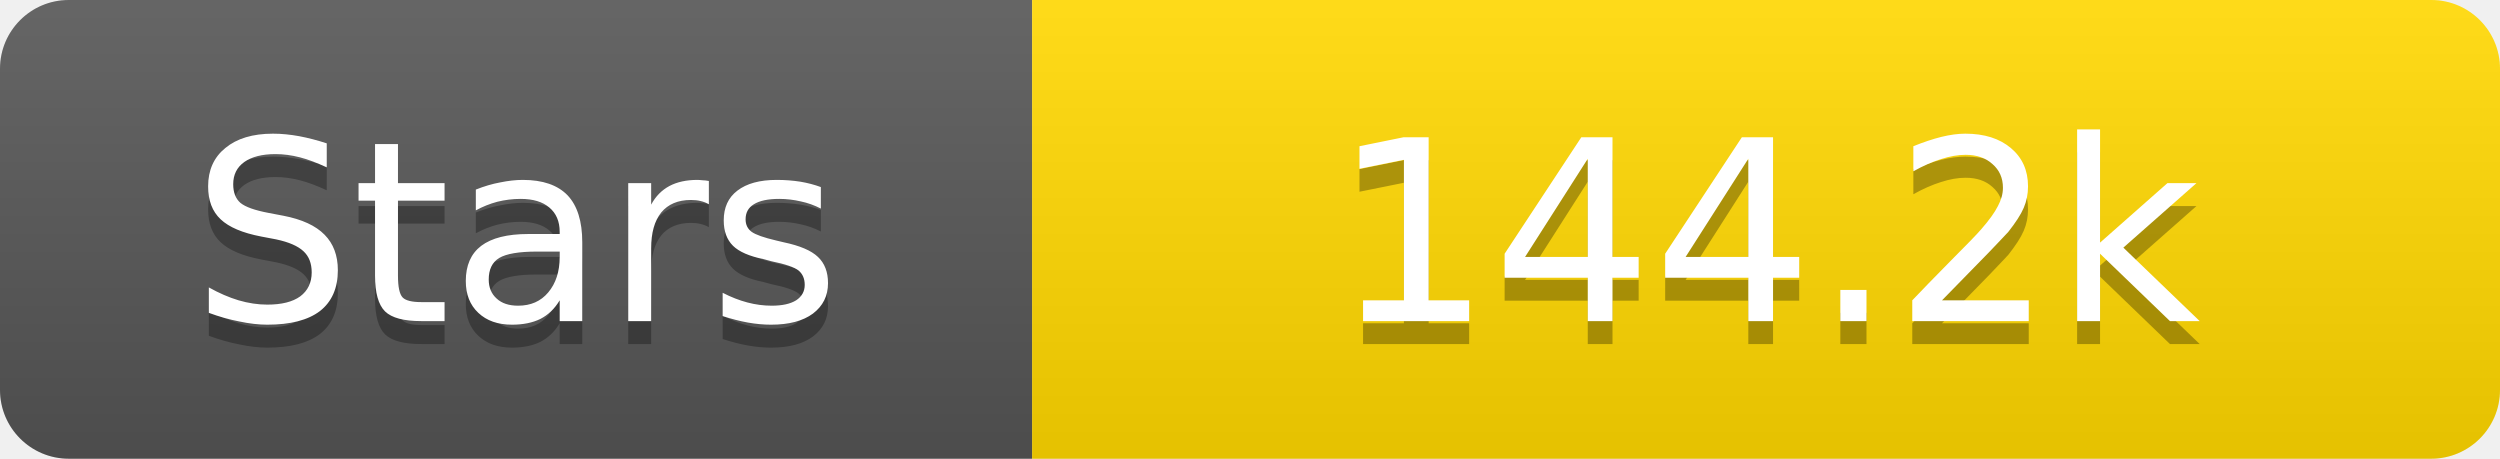
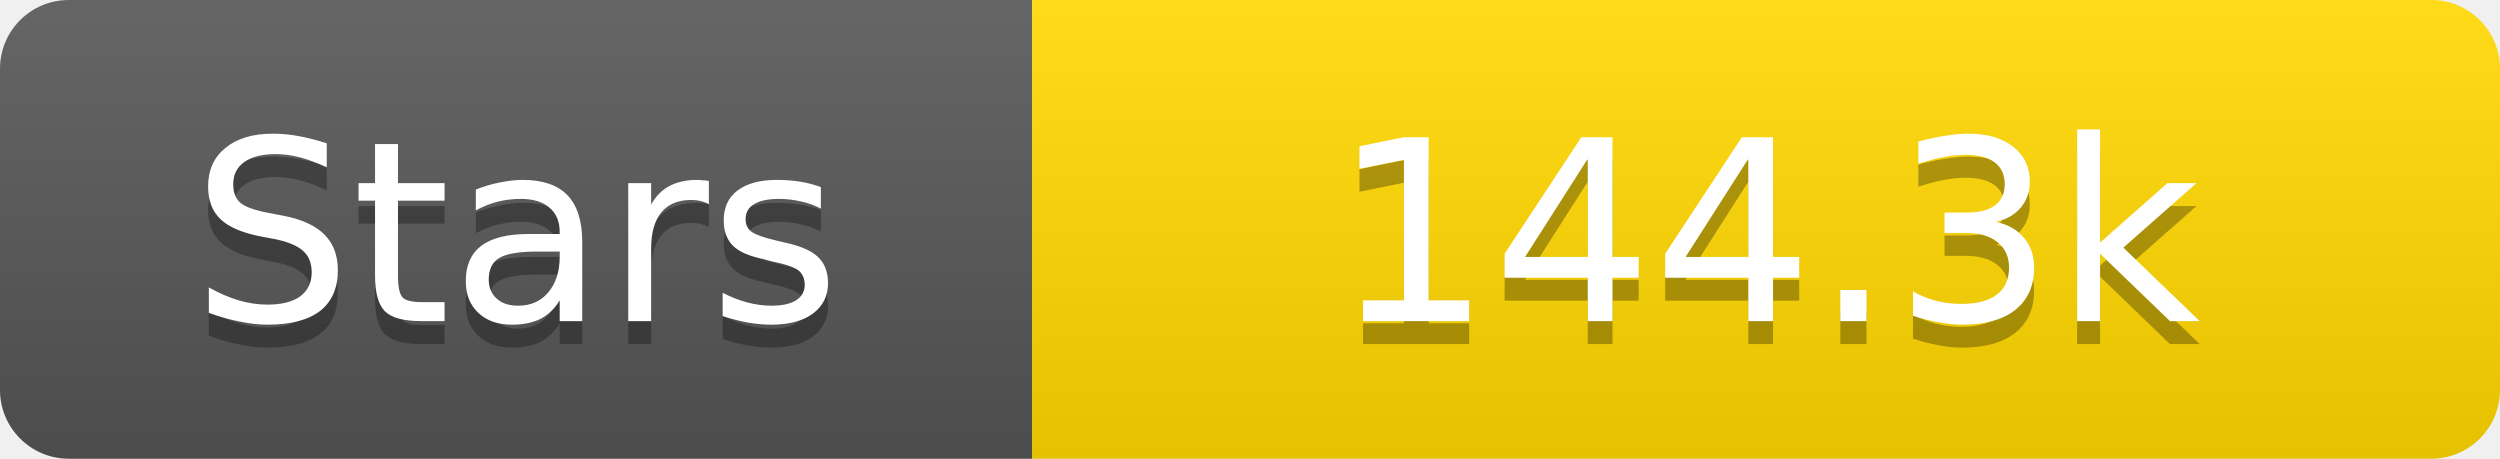
<svg xmlns="http://www.w3.org/2000/svg" width="109" height="20">
  <linearGradient id="s" x2="0" y2="100%">
    <stop offset="0" stop-color="#fff" stop-opacity=".1" />
    <stop offset="1" stop-opacity=".1" />
  </linearGradient>
  <clipPath id="r">
    <rect width="109" height="20" rx="3" fill="#fff" />
  </clipPath>
  <g clip-path="url(#r)">
    <rect width="45" height="20" fill="#555" />
    <rect x="45" width="64" height="20" fill="#ffd700" />
    <rect width="109" height="20" fill="url(#s)" />
  </g>
  <g fill="#fff" text-anchor="middle" font-family="Verdana,Geneva,DejaVu Sans,sans-serif" text-rendering="geometricPrecision" font-size="11">
    <text x="22.5" y="15" fill="#010101" fill-opacity=".3">Stars</text>
    <text x="22.5" y="14">Stars</text>
-     <text x="77.0" y="15" fill="#010101" fill-opacity=".3">144.2k</text>
-     <text x="77.0" y="14">144.2k</text>
+     <text x="77.0" y="15" fill="#010101" fill-opacity=".3">144.3k</text>
+     <text x="77.0" y="14">144.3k</text>
  </g>
</svg>
